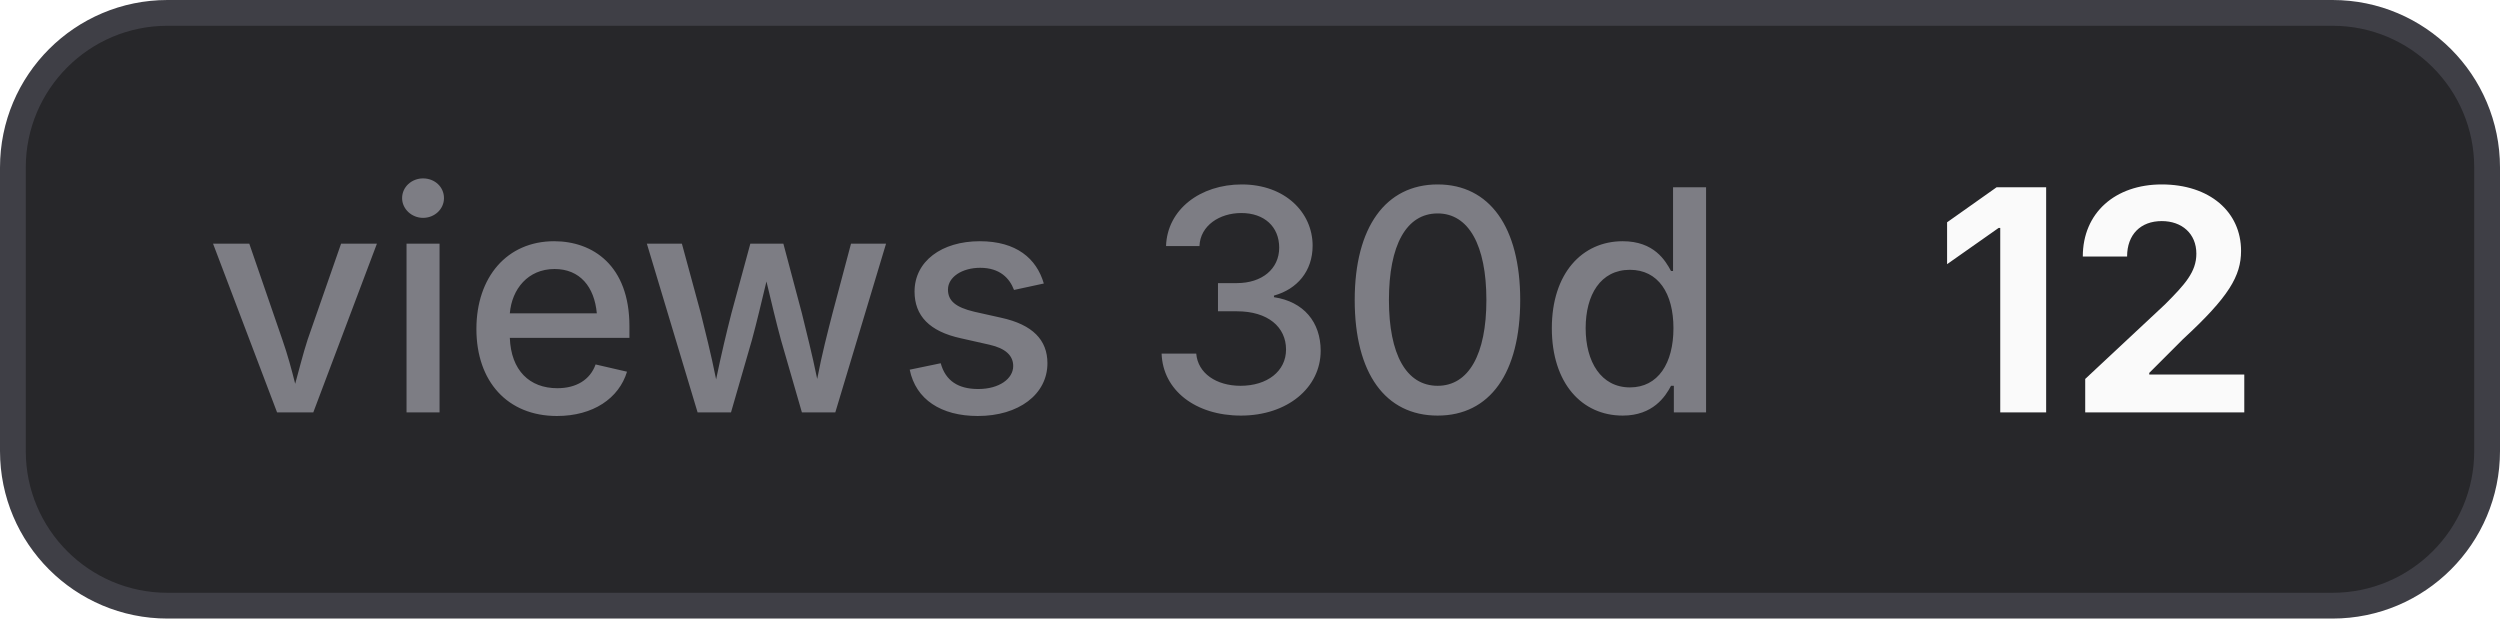
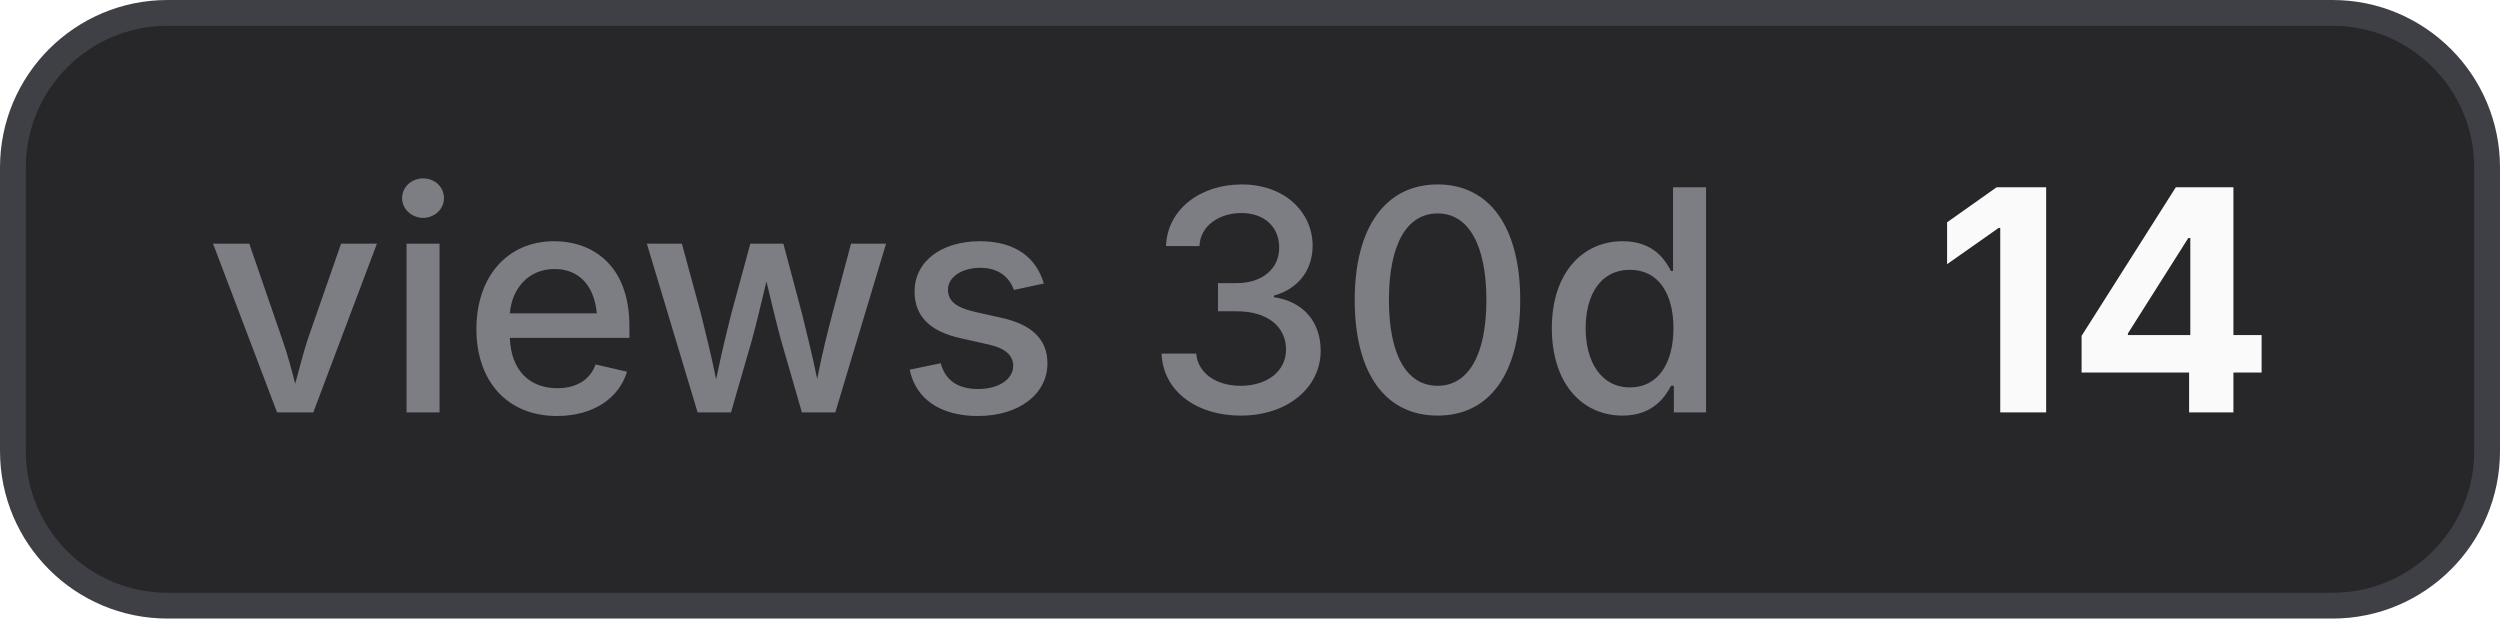
- <svg xmlns="http://www.w3.org/2000/svg" width="97" height="24" viewBox="0 0 97 24" role="img" aria-label="views 30d: 12">
+ <svg xmlns="http://www.w3.org/2000/svg" width="97" height="24" viewBox="0 0 97 24" role="img" aria-label="views 30d: 14">
  <style>
    .bg { fill: #27272a; stroke: #3f3f46; }
    .border { stroke: #3f3f46; }
    .label { fill: #a1a1aa; fill-opacity: 0.7; }
    .value { fill: #fafafa; }
    .icon { color: #fafafa; }
    @media (prefers-color-scheme: light) {
      .bg { fill: #f4f4f5; stroke: #d4d4d8; }
      .border { stroke: #d4d4d8; }
      .label { fill: #71717a; }
      .value { fill: #18181b; }
      .icon { color: #18181b; }
    }
  </style>
  <rect class="bg" x="0.5" y="0.5" width="96" height="23" rx="6" stroke-width="1" />
  <text class="label" x="8" y="16" font-family="Inter,ui-sans-serif,system-ui,-apple-system,BlinkMacSystemFont,Segoe UI,sans-serif" font-size="12" font-weight="500">views 30d</text>
-   <text class="value" x="75" y="16" font-family="Inter,ui-sans-serif,system-ui,-apple-system,BlinkMacSystemFont,Segoe UI,sans-serif" font-size="12" font-weight="700">12</text>
+   <text class="value" x="75" y="16" font-family="Inter,ui-sans-serif,system-ui,-apple-system,BlinkMacSystemFont,Segoe UI,sans-serif" font-size="12" font-weight="700">14</text>
</svg>
